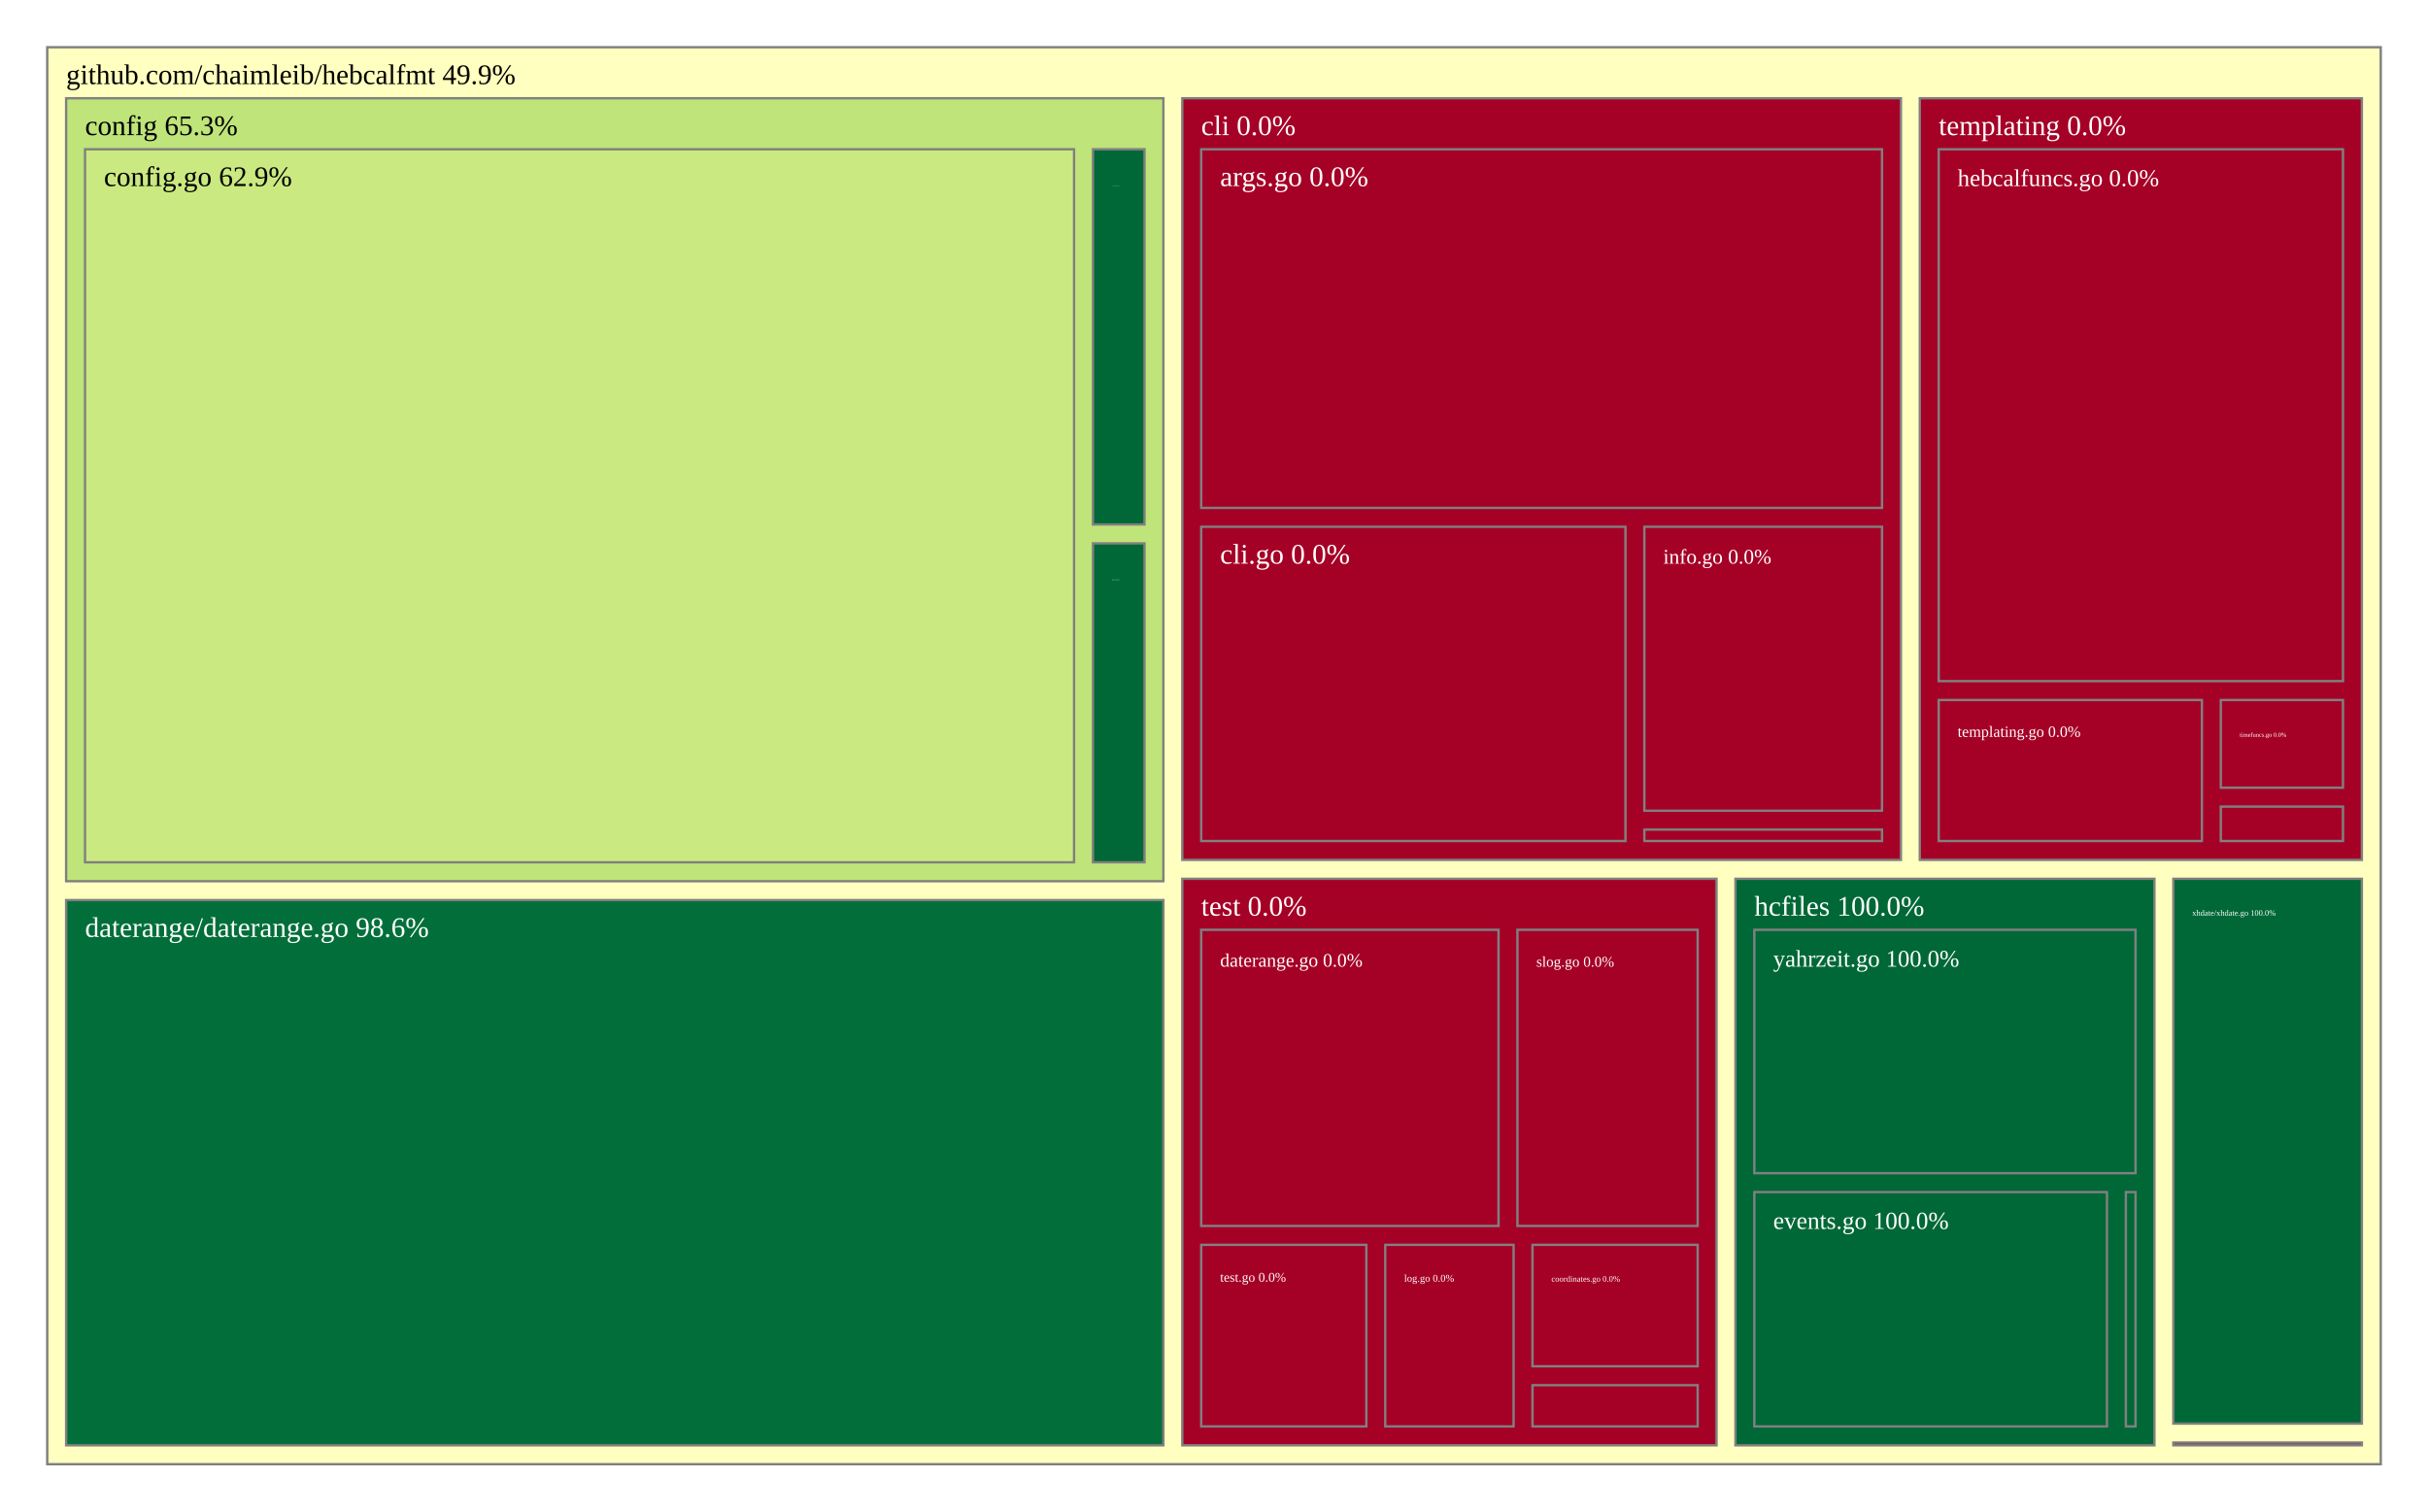
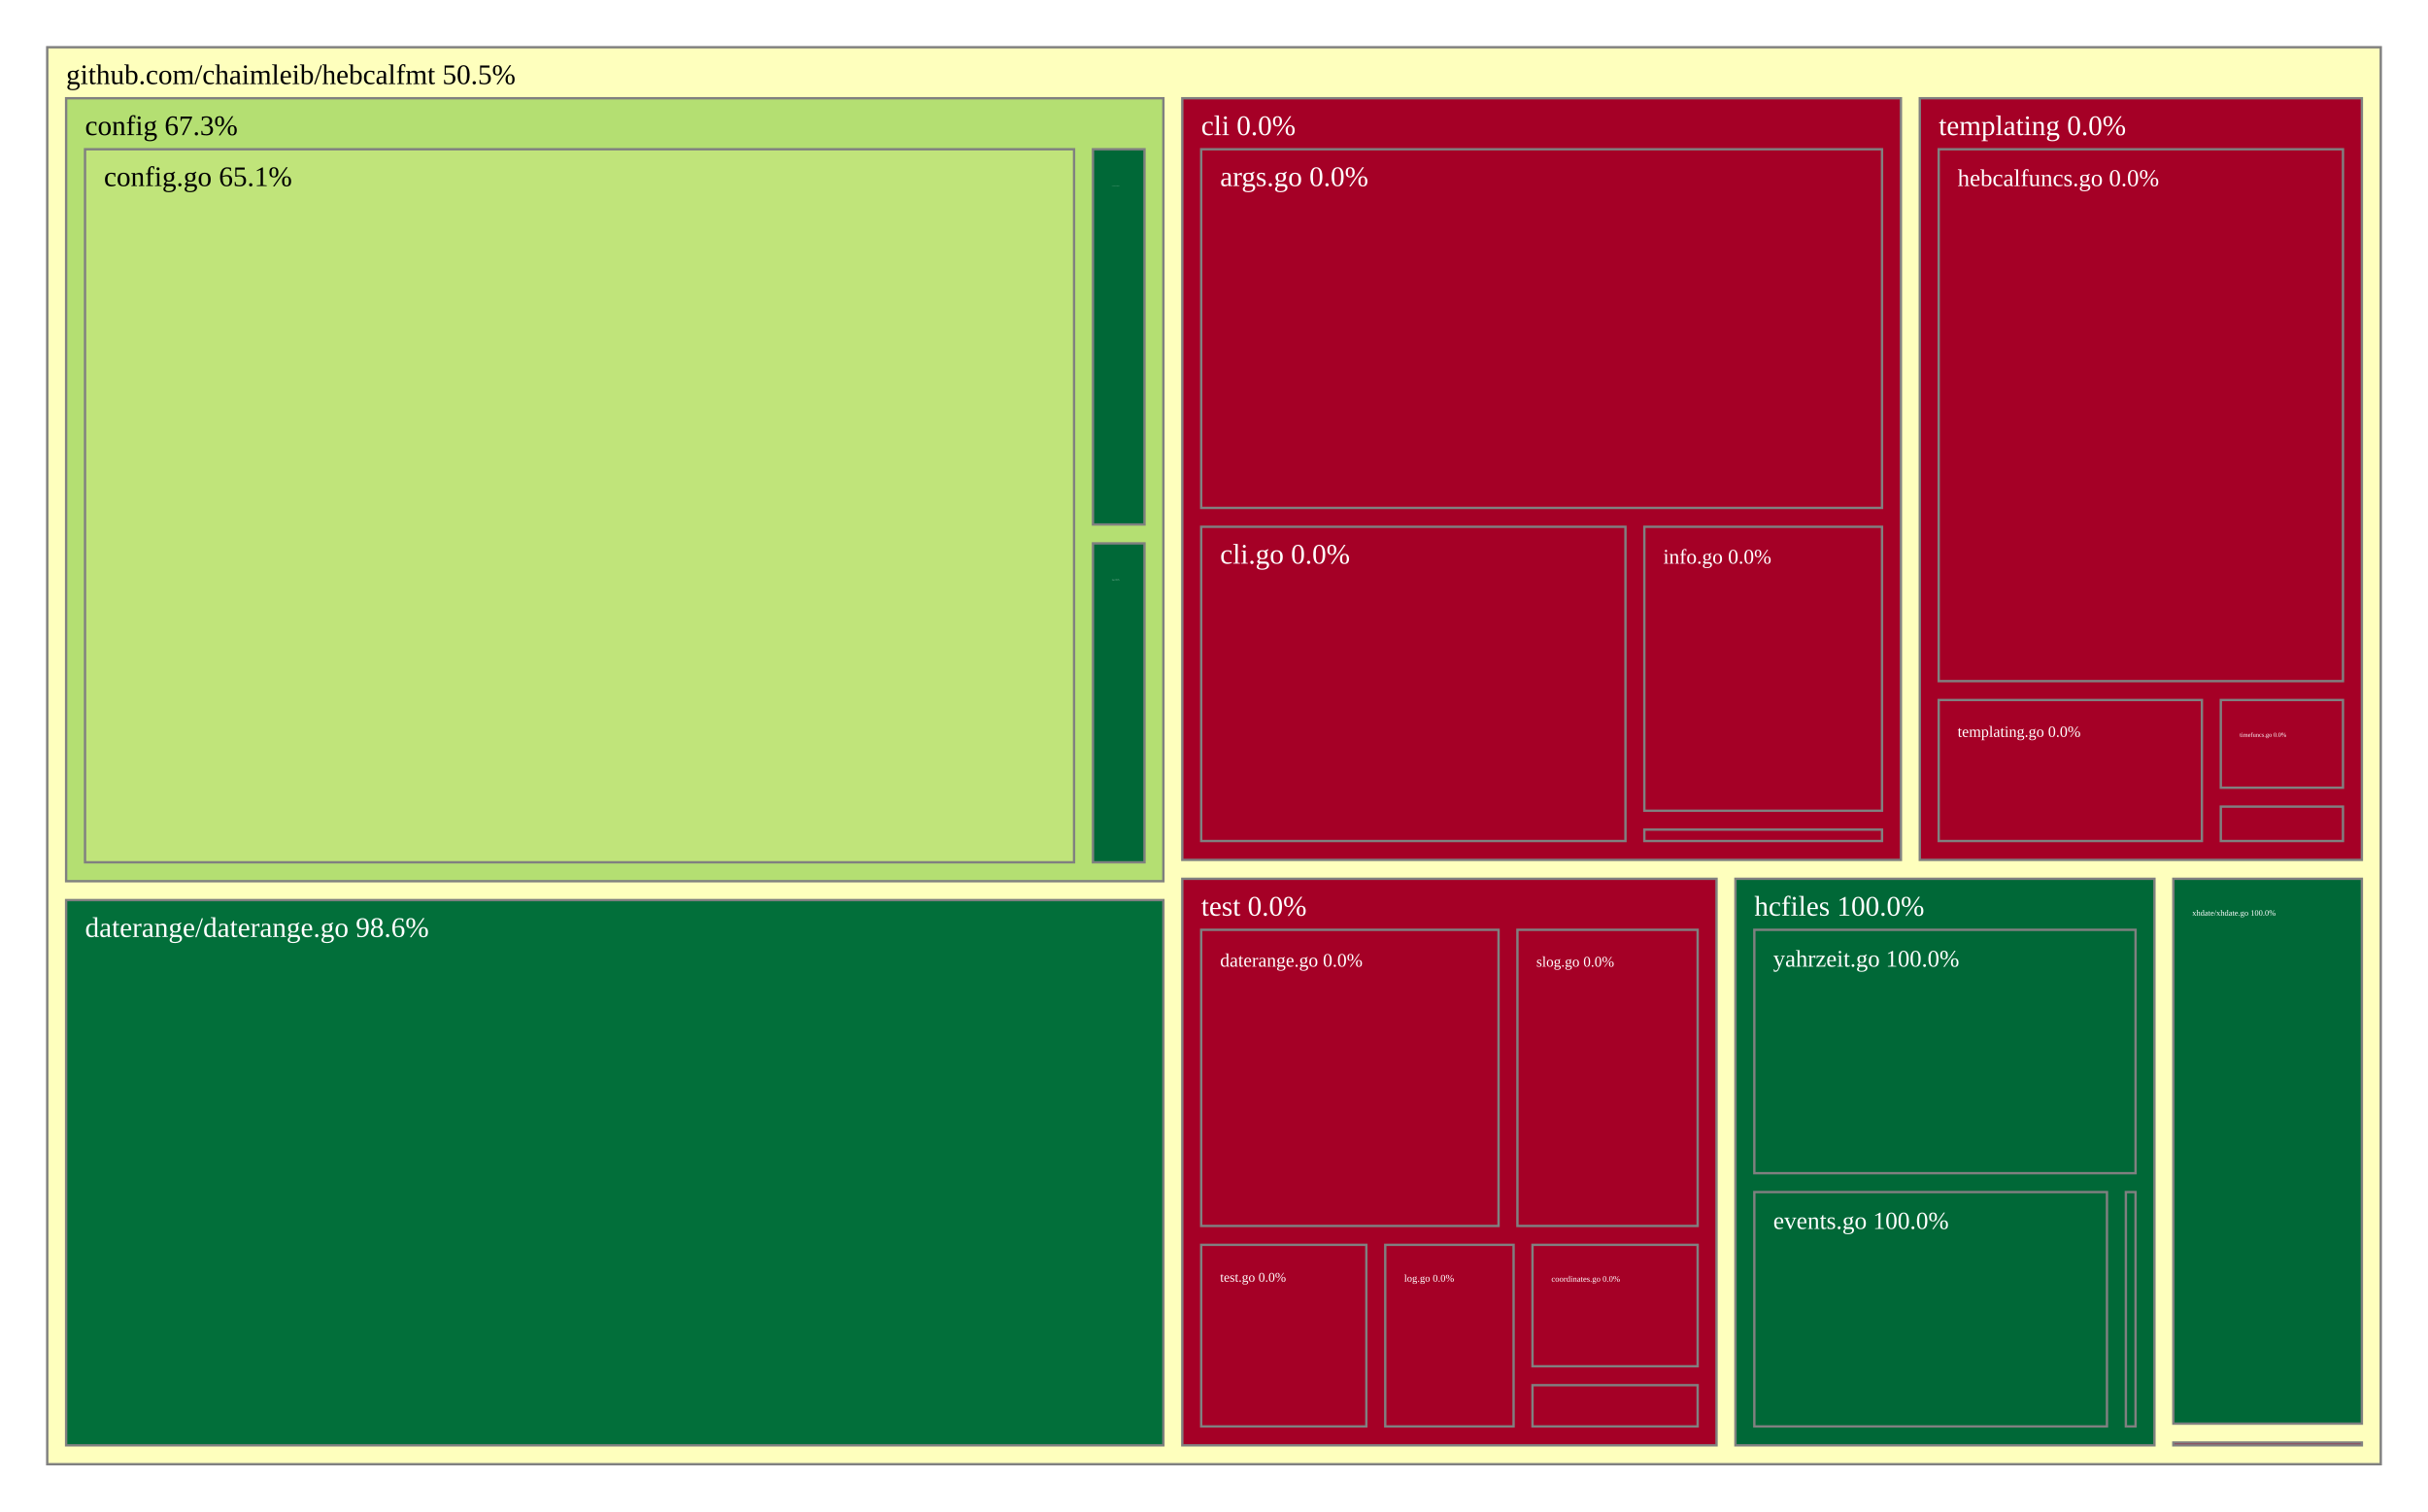
<svg xmlns="http://www.w3.org/2000/svg" viewBox="0 0 1028 640" style="background: white none repeat scroll 0% 0%;">
  <g>
-     <rect x="20" y="20" width="988" height="600" style="fill: rgb(255, 255, 191);opacity:1;fill-opacity:1.00;stroke:rgb(128,128,128);stroke-width:1px;stroke-opacity:1.00;" />
-     <text data-notex="1" text-anchor="start" transform="translate(28,35.6) scale(1)" style="font-family: Open Sans, verdana, arial, sans-serif !important; font-size: 12px; fill: rgb(0, 0, 0); fill-opacity: 1.00; white-space: pre;" data-math="N">github.com/chaimleib/hebcalfmt 49.9%</text>
+     <rect x="20" y="20" width="988" height="600" style="fill: rgb(254, 255, 189);opacity:1;fill-opacity:1.00;stroke:rgb(128,128,128);stroke-width:1px;stroke-opacity:1.00;" />
+     <text data-notex="1" text-anchor="start" transform="translate(28,35.6) scale(1)" style="font-family: Open Sans, verdana, arial, sans-serif !important; font-size: 12px; fill: rgb(0, 0, 0); fill-opacity: 1.00; white-space: pre;" data-math="N">github.com/chaimleib/hebcalfmt 50.5%</text>
  </g>
  <g>
    <rect x="500.575" y="41.6" width="304.262" height="322.514" style="fill: rgb(165, 0, 38);opacity:1;fill-opacity:1.00;stroke:rgb(128,128,128);stroke-width:1px;stroke-opacity:1.00;" />
    <text data-notex="1" text-anchor="start" transform="translate(508.5747,57.2) scale(1)" style="font-family: Open Sans, verdana, arial, sans-serif !important; font-size: 12px; fill: rgb(255, 255, 255); fill-opacity: 1.00; white-space: pre;" data-math="N">cli 0.0%</text>
  </g>
  <g>
-     <rect x="28" y="41.6" width="464.575" height="331.533" style="fill: rgb(191, 228, 121);opacity:1;fill-opacity:1.00;stroke:rgb(128,128,128);stroke-width:1px;stroke-opacity:1.00;" />
-     <text data-notex="1" text-anchor="start" transform="translate(36,57.2) scale(1)" style="font-family: Open Sans, verdana, arial, sans-serif !important; font-size: 12px; fill: rgb(0, 0, 0); fill-opacity: 1.00; white-space: pre;" data-math="N">config 65.3%</text>
+     <rect x="28" y="41.6" width="464.575" height="331.533" style="fill: rgb(180, 223, 114);opacity:1;fill-opacity:1.00;stroke:rgb(128,128,128);stroke-width:1px;stroke-opacity:1.00;" />
+     <text data-notex="1" text-anchor="start" transform="translate(36,57.2) scale(1)" style="font-family: Open Sans, verdana, arial, sans-serif !important; font-size: 12px; fill: rgb(0, 0, 0); fill-opacity: 1.00; white-space: pre;" data-math="N">config 67.3%</text>
  </g>
  <g>
    <rect x="28" y="381.133" width="464.575" height="230.867" style="fill: rgb(2, 111, 58);opacity:1;fill-opacity:1.00;stroke:rgb(128,128,128);stroke-width:1px;stroke-opacity:1.00;" />
    <text data-notex="1" text-anchor="start" transform="translate(36,396.7327) scale(1)" style="font-family: Open Sans, verdana, arial, sans-serif !important; font-size: 12px; fill: rgb(255, 255, 255); fill-opacity: 1.00; white-space: pre;" data-math="N">daterange/daterange.go 98.6%</text>
  </g>
  <g>
    <rect x="734.771" y="372.114" width="177.405" height="239.886" style="fill: rgb(0, 104, 55);opacity:1;fill-opacity:1.00;stroke:rgb(128,128,128);stroke-width:1px;stroke-opacity:1.00;" />
    <text data-notex="1" text-anchor="start" transform="translate(742.771,387.7143) scale(1)" style="font-family: Open Sans, verdana, arial, sans-serif !important; font-size: 12px; fill: rgb(255, 255, 255); fill-opacity: 1.00; white-space: pre;" data-math="N">hcfiles 100.0%</text>
  </g>
  <g>
    <rect x="920.176" y="610.819" width="79.824" height="1.181" style="fill: rgb(165, 0, 38);opacity:1;fill-opacity:1.00;stroke:rgb(128,128,128);stroke-width:1px;stroke-opacity:1.00;" />
  </g>
  <g>
    <rect x="812.836" y="41.6" width="187.164" height="322.514" style="fill: rgb(165, 0, 38);opacity:1;fill-opacity:1.00;stroke:rgb(128,128,128);stroke-width:1px;stroke-opacity:1.00;" />
    <text data-notex="1" text-anchor="start" transform="translate(820.8364,57.2) scale(1)" style="font-family: Open Sans, verdana, arial, sans-serif !important; font-size: 12px; fill: rgb(255, 255, 255); fill-opacity: 1.00; white-space: pre;" data-math="N">templating 0.0%</text>
  </g>
  <g>
    <rect x="500.575" y="372.114" width="226.196" height="239.886" style="fill: rgb(165, 0, 38);opacity:1;fill-opacity:1.00;stroke:rgb(128,128,128);stroke-width:1px;stroke-opacity:1.00;" />
    <text data-notex="1" text-anchor="start" transform="translate(508.5747,387.7143) scale(1)" style="font-family: Open Sans, verdana, arial, sans-serif !important; font-size: 12px; fill: rgb(255, 255, 255); fill-opacity: 1.00; white-space: pre;" data-math="N">test 0.0%</text>
  </g>
  <g>
    <rect x="920.176" y="372.114" width="79.824" height="230.705" style="fill: rgb(0, 104, 55);opacity:1;fill-opacity:1.00;stroke:rgb(128,128,128);stroke-width:1px;stroke-opacity:1.00;" />
    <text data-notex="1" text-anchor="start" transform="translate(928.1764,387.7143) scale(0.289056)" style="font-family: Open Sans, verdana, arial, sans-serif !important; font-size: 12px; fill: rgb(255, 255, 255); fill-opacity: 1.00; white-space: pre;" data-math="N">xhdate/xhdate.go 100.0%</text>
  </g>
  <g>
    <rect x="508.575" y="63.2" width="288.262" height="151.861" style="fill: rgb(165, 0, 38);opacity:1;fill-opacity:1.00;stroke:rgb(128,128,128);stroke-width:1px;stroke-opacity:1.00;" />
    <text data-notex="1" text-anchor="start" transform="translate(516.5747,78.8) scale(1)" style="font-family: Open Sans, verdana, arial, sans-serif !important; font-size: 12px; fill: rgb(255, 255, 255); fill-opacity: 1.00; white-space: pre;" data-math="N">args.go 0.0%</text>
  </g>
  <g>
    <rect x="508.575" y="223.061" width="179.632" height="133.054" style="fill: rgb(165, 0, 38);opacity:1;fill-opacity:1.00;stroke:rgb(128,128,128);stroke-width:1px;stroke-opacity:1.00;" />
    <text data-notex="1" text-anchor="start" transform="translate(516.5747,238.6607) scale(1)" style="font-family: Open Sans, verdana, arial, sans-serif !important; font-size: 12px; fill: rgb(255, 255, 255); fill-opacity: 1.00; white-space: pre;" data-math="N">cli.go 0.0%</text>
  </g>
  <g>
    <rect x="696.207" y="223.061" width="100.629" height="120.231" style="fill: rgb(165, 0, 38);opacity:1;fill-opacity:1.00;stroke:rgb(128,128,128);stroke-width:1px;stroke-opacity:1.00;" />
    <text data-notex="1" text-anchor="start" transform="translate(704.2071,238.6607) scale(0.734629)" style="font-family: Open Sans, verdana, arial, sans-serif !important; font-size: 12px; fill: rgb(255, 255, 255); fill-opacity: 1.00; white-space: pre;" data-math="N">info.go 0.0%</text>
  </g>
  <g>
    <rect x="696.207" y="351.291" width="100.629" height="4.823" style="fill: rgb(165, 0, 38);opacity:1;fill-opacity:1.00;stroke:rgb(128,128,128);stroke-width:1px;stroke-opacity:1.00;" />
  </g>
  <g>
-     <rect x="36" y="63.2" width="418.748" height="301.933" style="fill: rgb(203, 233, 129);opacity:1;fill-opacity:1.00;stroke:rgb(128,128,128);stroke-width:1px;stroke-opacity:1.00;" />
-     <text data-notex="1" text-anchor="start" transform="translate(44,78.8) scale(1)" style="font-family: Open Sans, verdana, arial, sans-serif !important; font-size: 12px; fill: rgb(0, 0, 0); fill-opacity: 1.00; white-space: pre;" data-math="N">config.go 62.9%</text>
+     <rect x="36" y="63.2" width="418.748" height="301.933" style="fill: rgb(192, 228, 122);opacity:1;fill-opacity:1.00;stroke:rgb(128,128,128);stroke-width:1px;stroke-opacity:1.00;" />
+     <text data-notex="1" text-anchor="start" transform="translate(44,78.8) scale(1)" style="font-family: Open Sans, verdana, arial, sans-serif !important; font-size: 12px; fill: rgb(0, 0, 0); fill-opacity: 1.00; white-space: pre;" data-math="N">config.go 65.1%</text>
  </g>
  <g>
    <rect x="462.748" y="63.2" width="21.826" height="158.887" style="fill: rgb(0, 104, 55);opacity:1;fill-opacity:1.00;stroke:rgb(128,128,128);stroke-width:1px;stroke-opacity:1.00;" />
    <text data-notex="1" text-anchor="start" transform="translate(470.7482,78.8) scale(0.028901)" style="font-family: Open Sans, verdana, arial, sans-serif !important; font-size: 12px; fill: rgb(255, 255, 255); fill-opacity: 1.00; white-space: pre;" data-math="N">coordinates.go 100.0%</text>
  </g>
  <g>
    <rect x="462.748" y="230.087" width="21.826" height="135.046" style="fill: rgb(0, 104, 55);opacity:1;fill-opacity:1.00;stroke:rgb(128,128,128);stroke-width:1px;stroke-opacity:1.00;" />
    <text data-notex="1" text-anchor="start" transform="translate(470.7482,245.6869) scale(0.050577)" style="font-family: Open Sans, verdana, arial, sans-serif !important; font-size: 12px; fill: rgb(255, 255, 255); fill-opacity: 1.00; white-space: pre;" data-math="N">fs.go 100.0%</text>
  </g>
  <g>
    <rect x="900.076" y="504.772" width="4.1" height="99.228" style="fill: rgb(0, 104, 55);opacity:1;fill-opacity:1.00;stroke:rgb(128,128,128);stroke-width:1px;stroke-opacity:1.00;" />
  </g>
  <g>
    <rect x="742.771" y="504.772" width="149.305" height="99.228" style="fill: rgb(0, 104, 55);opacity:1;fill-opacity:1.00;stroke:rgb(128,128,128);stroke-width:1px;stroke-opacity:1.00;" />
    <text data-notex="1" text-anchor="start" transform="translate(750.771,520.3719) scale(0.867871)" style="font-family: Open Sans, verdana, arial, sans-serif !important; font-size: 12px; fill: rgb(255, 255, 255); fill-opacity: 1.00; white-space: pre;" data-math="N">events.go 100.0%</text>
  </g>
  <g>
    <rect x="742.771" y="393.714" width="161.405" height="103.058" style="fill: rgb(0, 104, 55);opacity:1;fill-opacity:1.00;stroke:rgb(128,128,128);stroke-width:1px;stroke-opacity:1.00;" />
    <text data-notex="1" text-anchor="start" transform="translate(750.771,409.3143) scale(0.841466)" style="font-family: Open Sans, verdana, arial, sans-serif !important; font-size: 12px; fill: rgb(255, 255, 255); fill-opacity: 1.00; white-space: pre;" data-math="N">yahrzeit.go 100.0%</text>
  </g>
  <g>
    <rect x="940.279" y="341.546" width="51.721" height="14.569" style="fill: rgb(165, 0, 38);opacity:1;fill-opacity:1.00;stroke:rgb(128,128,128);stroke-width:1px;stroke-opacity:1.00;" />
  </g>
  <g>
    <rect x="820.836" y="63.2" width="171.164" height="225.209" style="fill: rgb(165, 0, 38);opacity:1;fill-opacity:1.00;stroke:rgb(128,128,128);stroke-width:1px;stroke-opacity:1.00;" />
    <text data-notex="1" text-anchor="start" transform="translate(828.8364,78.8) scale(0.850678)" style="font-family: Open Sans, verdana, arial, sans-serif !important; font-size: 12px; fill: rgb(255, 255, 255); fill-opacity: 1.00; white-space: pre;" data-math="N">hebcalfuncs.go 0.0%</text>
  </g>
  <g>
    <rect x="820.836" y="296.409" width="111.442" height="59.706" style="fill: rgb(165, 0, 38);opacity:1;fill-opacity:1.00;stroke:rgb(128,128,128);stroke-width:1px;stroke-opacity:1.00;" />
    <text data-notex="1" text-anchor="start" transform="translate(828.8364,312.0086) scale(0.552329)" style="font-family: Open Sans, verdana, arial, sans-serif !important; font-size: 12px; fill: rgb(255, 255, 255); fill-opacity: 1.00; white-space: pre;" data-math="N">templating.go 0.0%</text>
  </g>
  <g>
    <rect x="940.279" y="296.409" width="51.721" height="37.137" style="fill: rgb(165, 0, 38);opacity:1;fill-opacity:1.00;stroke:rgb(128,128,128);stroke-width:1px;stroke-opacity:1.00;" />
    <text data-notex="1" text-anchor="start" transform="translate(948.2788,312.0086) scale(0.21888)" style="font-family: Open Sans, verdana, arial, sans-serif !important; font-size: 12px; fill: rgb(255, 255, 255); fill-opacity: 1.00; white-space: pre;" data-math="N">timefuncs.go 0.0%</text>
  </g>
  <g>
    <rect x="648.844" y="527.111" width="69.927" height="51.422" style="fill: rgb(165, 0, 38);opacity:1;fill-opacity:1.00;stroke:rgb(128,128,128);stroke-width:1px;stroke-opacity:1.00;" />
    <text data-notex="1" text-anchor="start" transform="translate(656.8437,542.7111) scale(0.295654)" style="font-family: Open Sans, verdana, arial, sans-serif !important; font-size: 12px; fill: rgb(255, 255, 255); fill-opacity: 1.00; white-space: pre;" data-math="N">coordinates.go 0.0%</text>
  </g>
  <g>
    <rect x="508.575" y="393.714" width="125.893" height="125.397" style="fill: rgb(165, 0, 38);opacity:1;fill-opacity:1.00;stroke:rgb(128,128,128);stroke-width:1px;stroke-opacity:1.00;" />
    <text data-notex="1" text-anchor="start" transform="translate(516.5747,409.3143) scale(0.673365)" style="font-family: Open Sans, verdana, arial, sans-serif !important; font-size: 12px; fill: rgb(255, 255, 255); fill-opacity: 1.00; white-space: pre;" data-math="N">daterange.go 0.0%</text>
  </g>
  <g>
    <rect x="648.844" y="586.533" width="69.927" height="17.467" style="fill: rgb(165, 0, 38);opacity:1;fill-opacity:1.00;stroke:rgb(128,128,128);stroke-width:1px;stroke-opacity:1.00;" />
  </g>
  <g>
    <rect x="586.502" y="527.111" width="54.342" height="76.889" style="fill: rgb(165, 0, 38);opacity:1;fill-opacity:1.00;stroke:rgb(128,128,128);stroke-width:1px;stroke-opacity:1.00;" />
    <text data-notex="1" text-anchor="start" transform="translate(594.5019,542.7111) scale(0.363085)" style="font-family: Open Sans, verdana, arial, sans-serif !important; font-size: 12px; fill: rgb(255, 255, 255); fill-opacity: 1.00; white-space: pre;" data-math="N">log.go 0.0%</text>
  </g>
  <g>
    <rect x="642.468" y="393.714" width="76.303" height="125.397" style="fill: rgb(165, 0, 38);opacity:1;fill-opacity:1.00;stroke:rgb(128,128,128);stroke-width:1px;stroke-opacity:1.00;" />
    <text data-notex="1" text-anchor="start" transform="translate(650.4679,409.3143) scale(0.523465)" style="font-family: Open Sans, verdana, arial, sans-serif !important; font-size: 12px; fill: rgb(255, 255, 255); fill-opacity: 1.00; white-space: pre;" data-math="N">slog.go 0.0%</text>
  </g>
  <g>
    <rect x="508.575" y="527.111" width="69.927" height="76.889" style="fill: rgb(165, 0, 38);opacity:1;fill-opacity:1.00;stroke:rgb(128,128,128);stroke-width:1px;stroke-opacity:1.00;" />
    <text data-notex="1" text-anchor="start" transform="translate(516.5747,542.7111) scale(0.468118)" style="font-family: Open Sans, verdana, arial, sans-serif !important; font-size: 12px; fill: rgb(255, 255, 255); fill-opacity: 1.00; white-space: pre;" data-math="N">test.go 0.0%</text>
  </g>
</svg>
